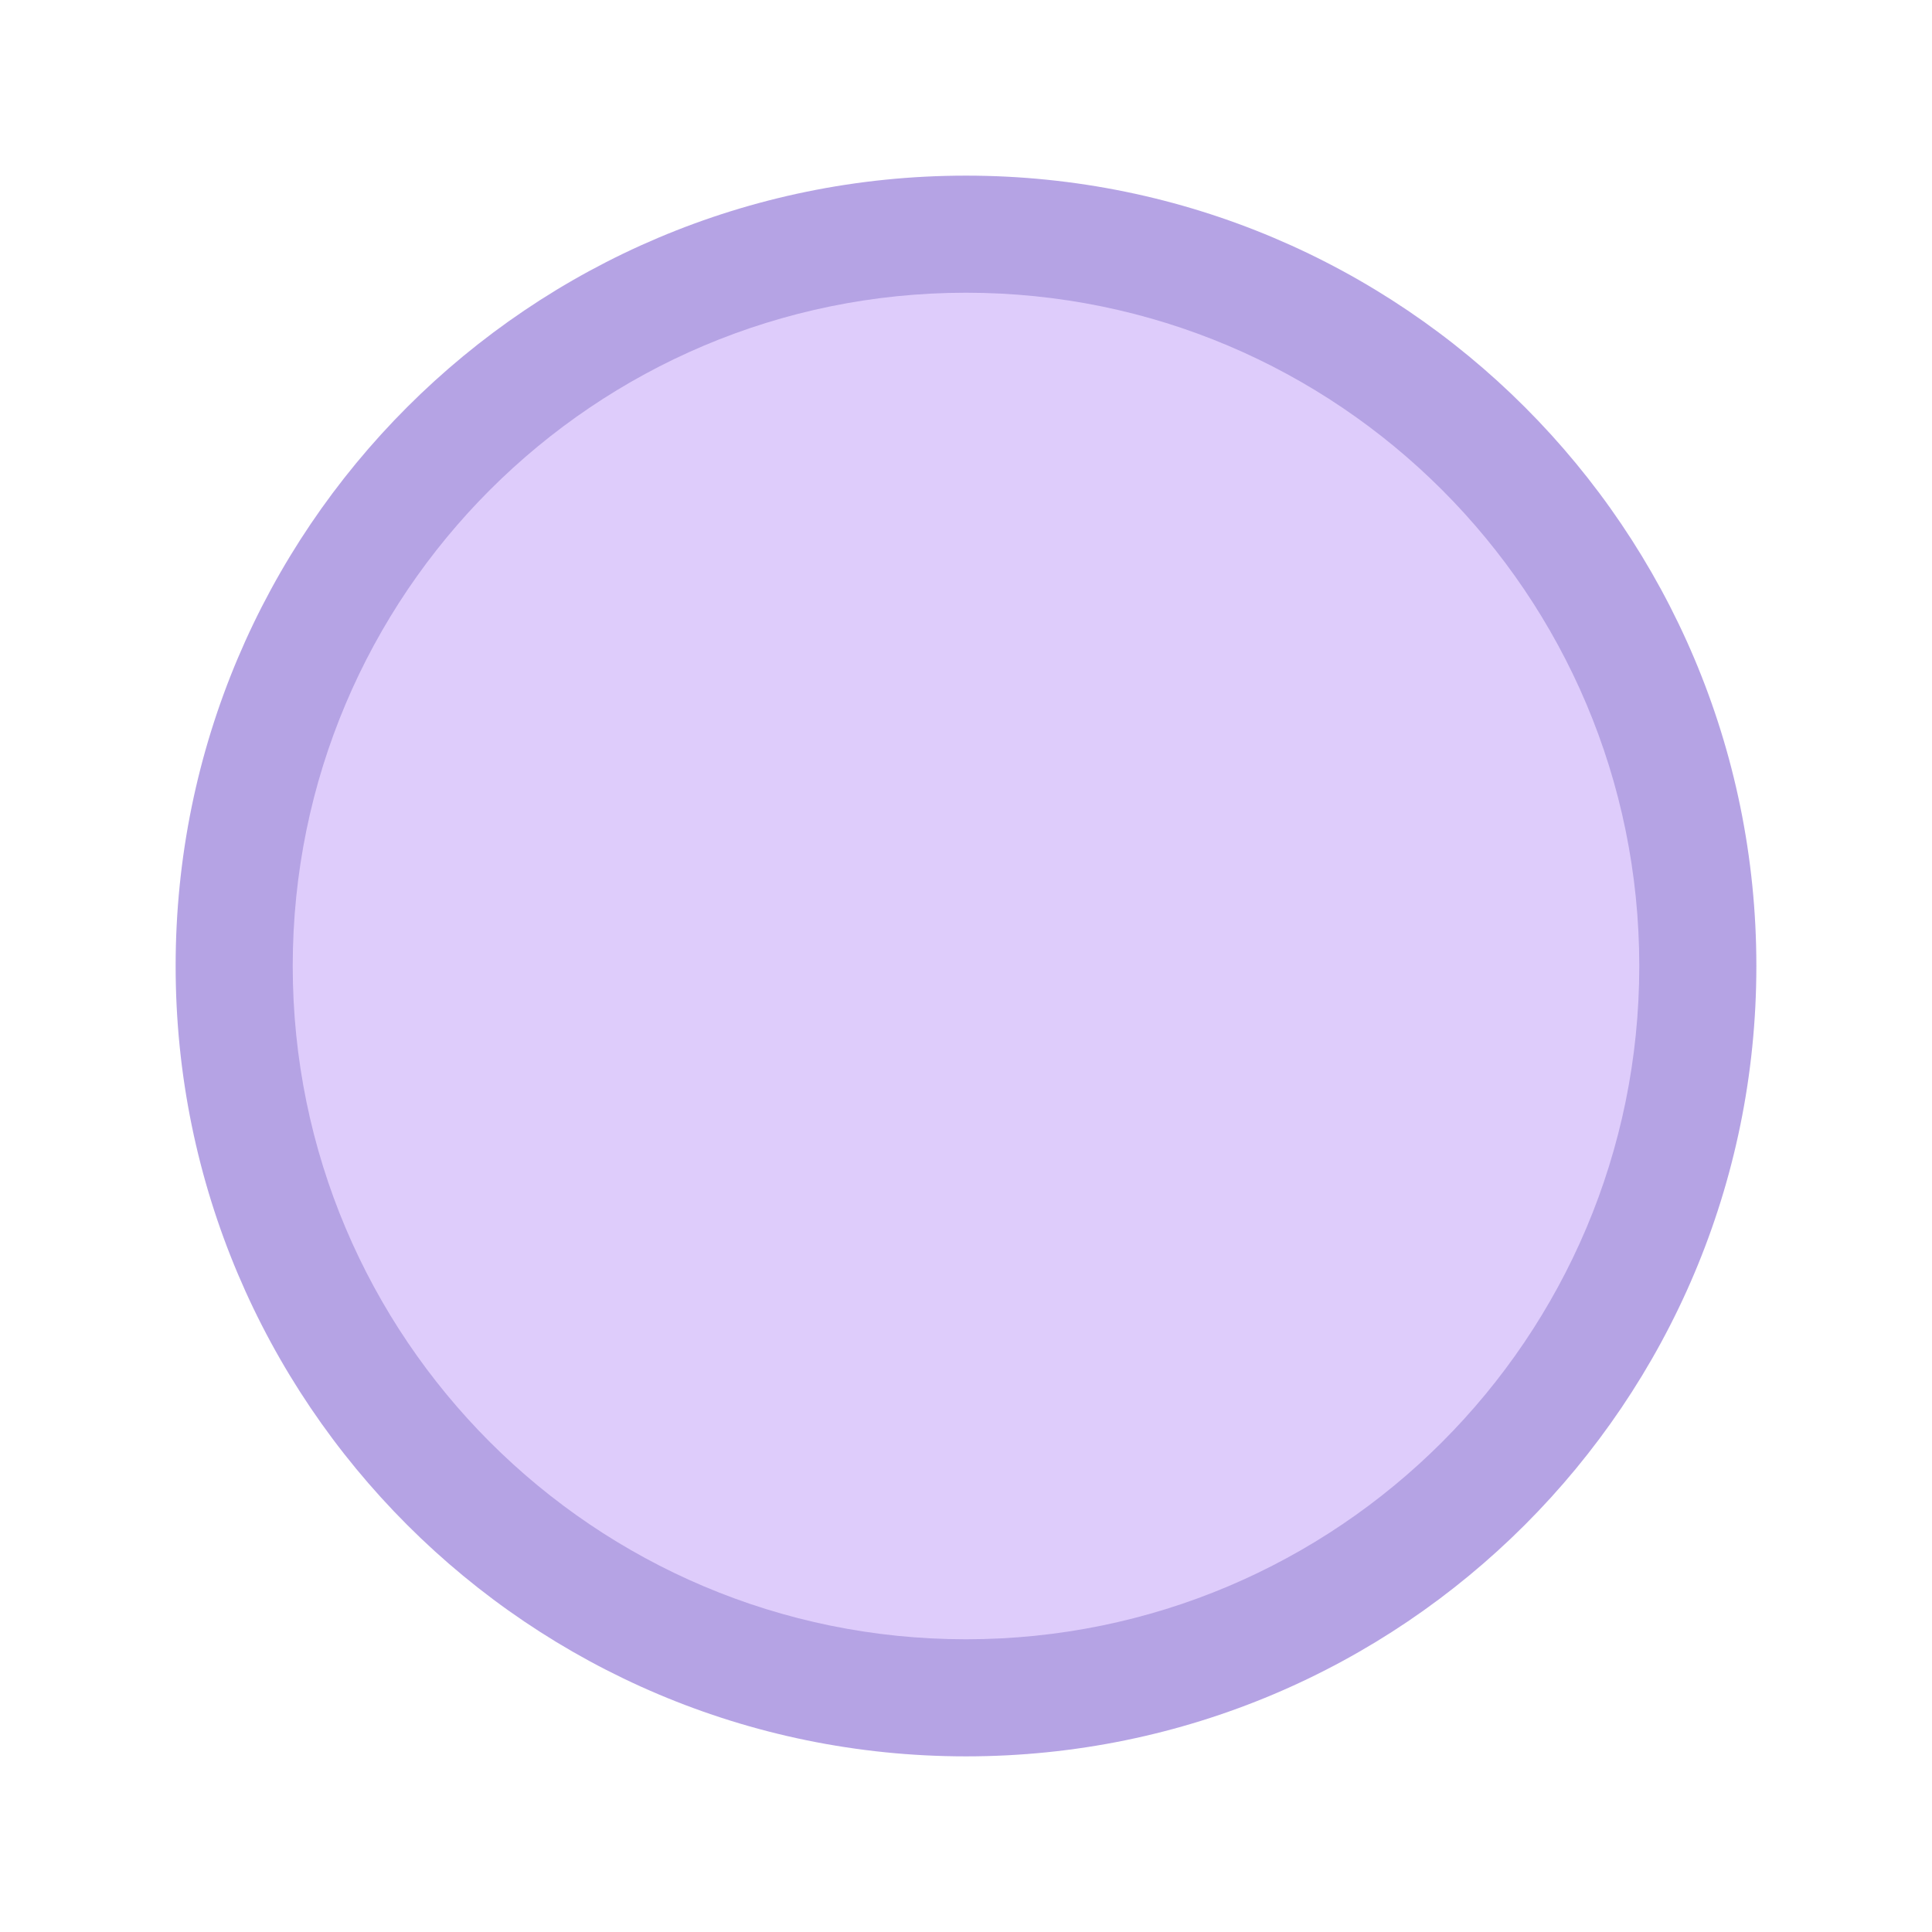
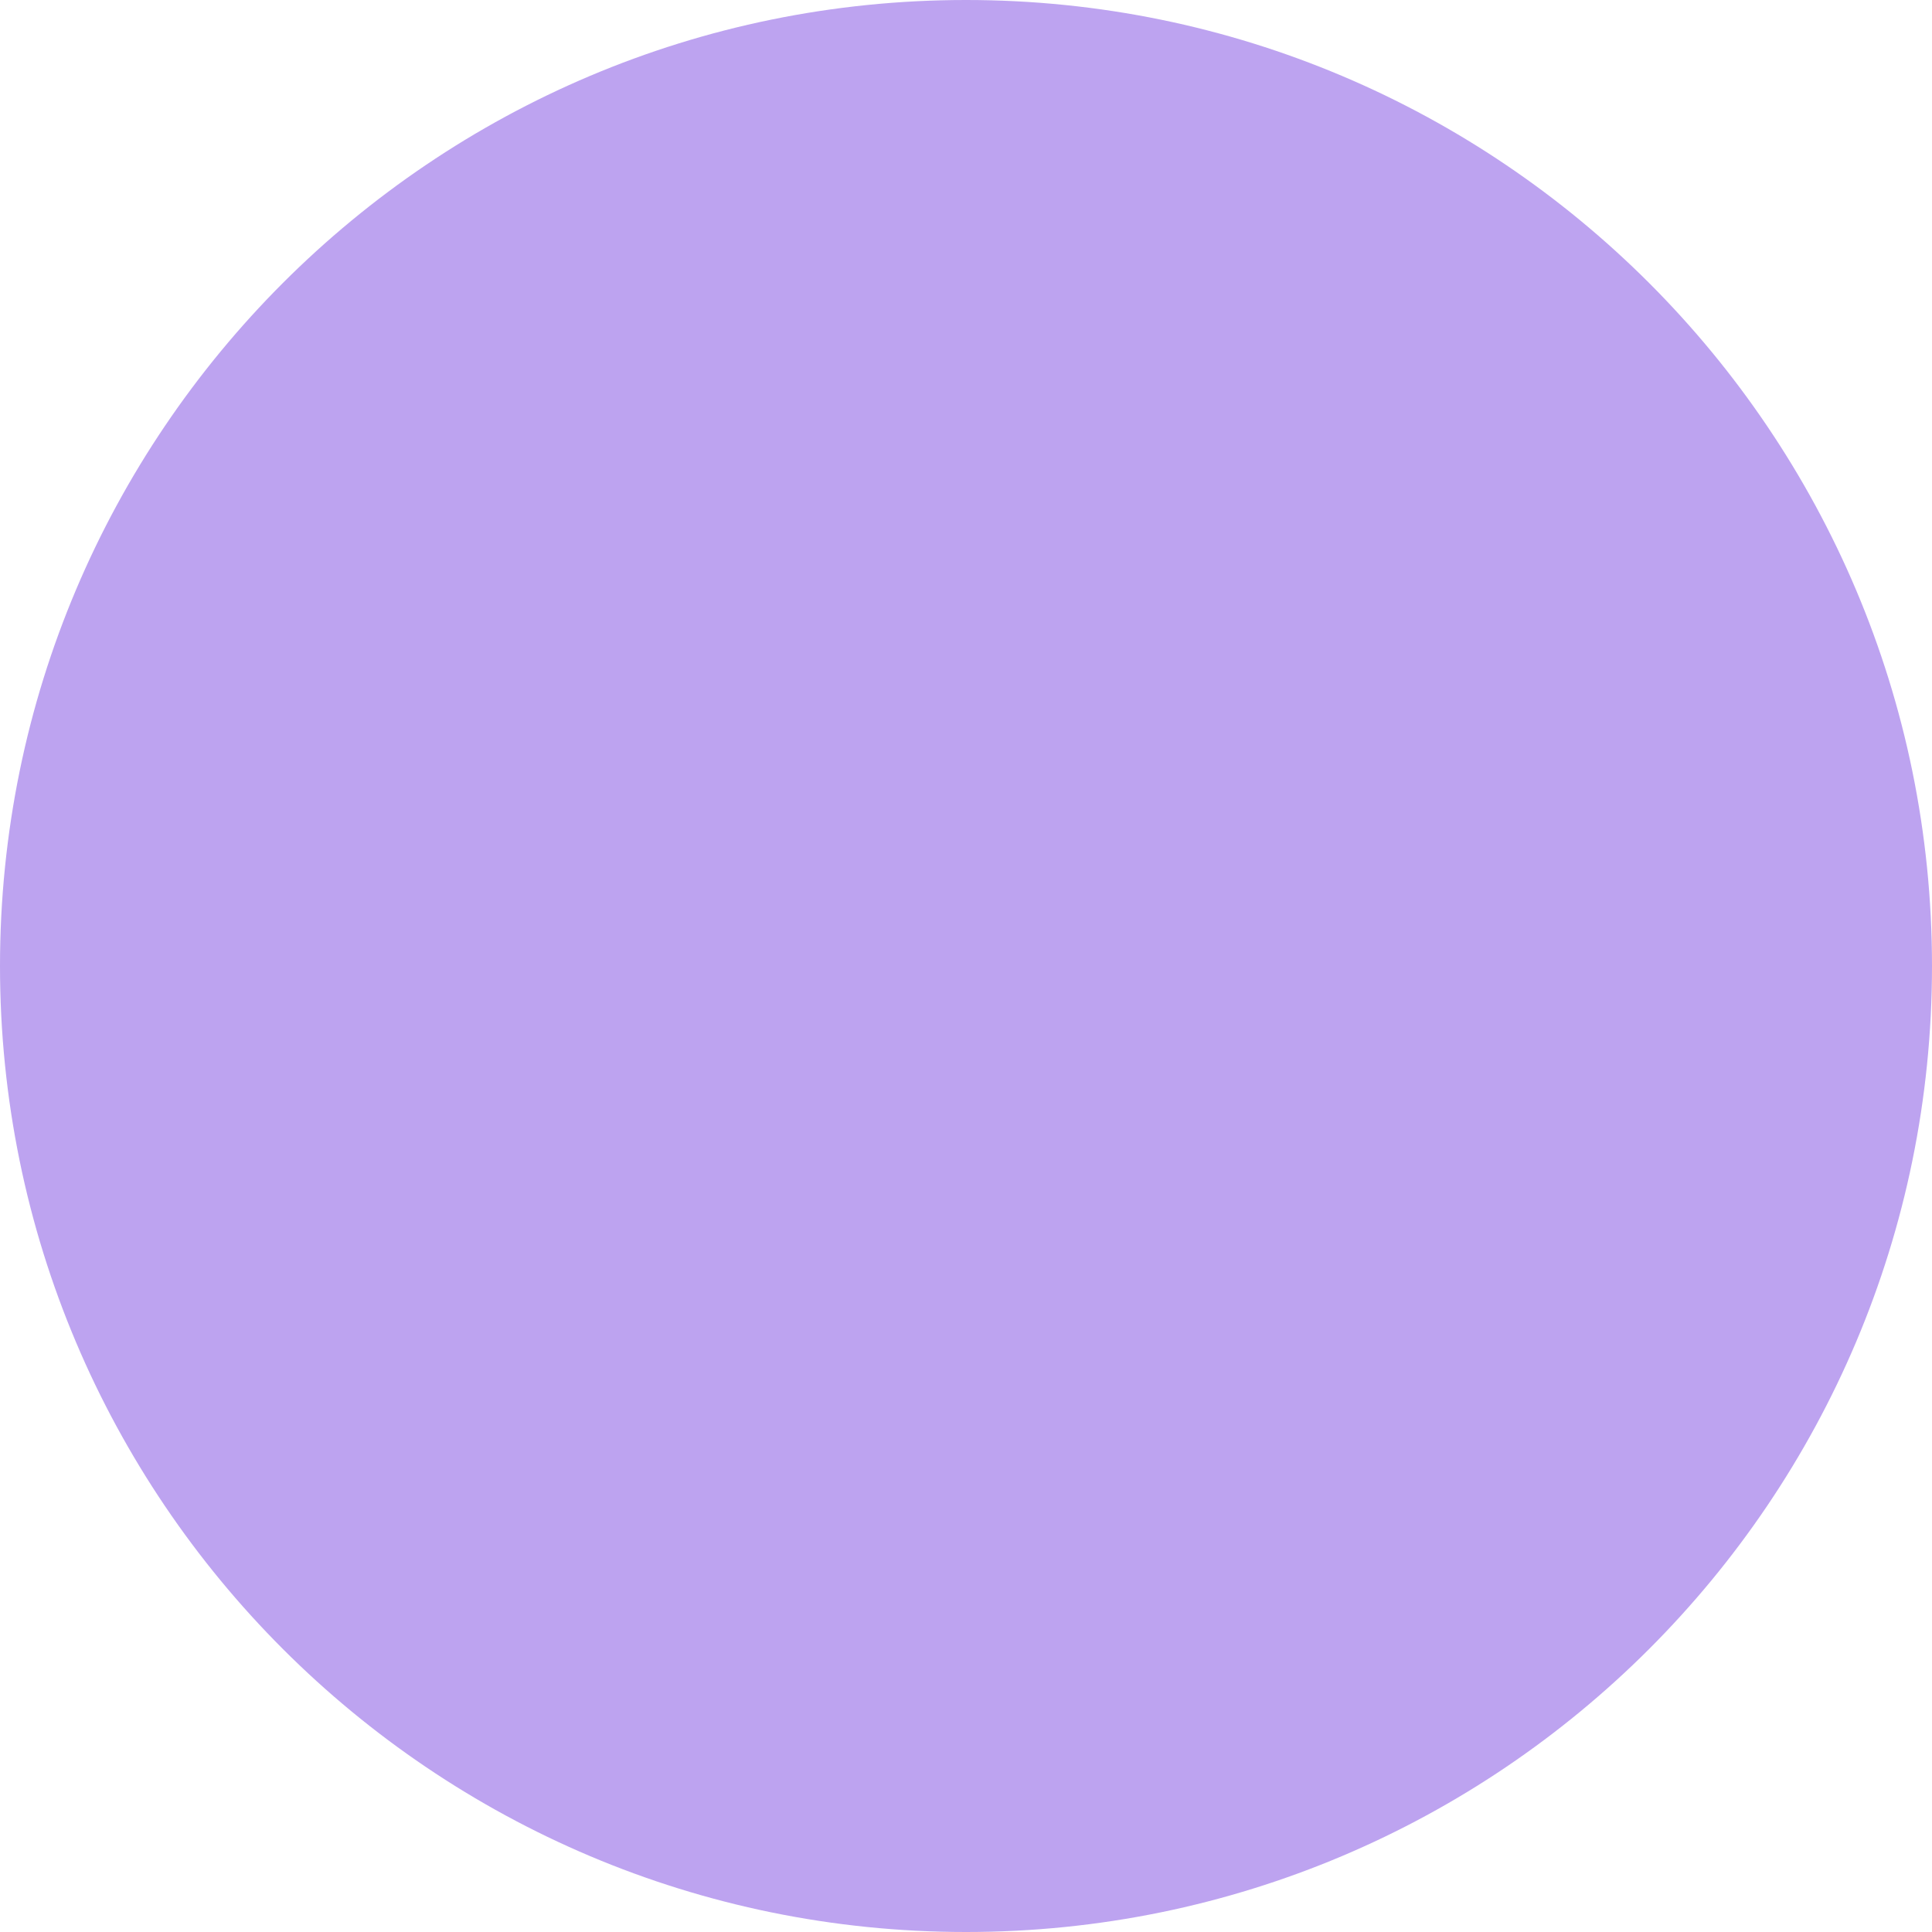
- <svg xmlns="http://www.w3.org/2000/svg" width="66" height="66" viewBox="0 0 66 66">
-   <g id="Group_9174" data-name="Group 9174" transform="translate(-1229 -121)">
-     <circle id="Oval" cx="27" cy="27" r="27" transform="translate(1235 127)" fill="#8e72d6" opacity="0.652" />
-     <circle id="Oval-2" data-name="Oval" cx="23" cy="23" r="23" transform="translate(1239 131)" fill="#8e72d6" style="mix-blend-mode: screen;isolation: isolate" />
-   </g>
+ <svg xmlns="http://www.w3.org/2000/svg" width="46" height="46" viewBox="0 0 46 46">
+   <circle id="Oval" cx="23" cy="23" r="23" fill="#bda3f0" />
</svg>
